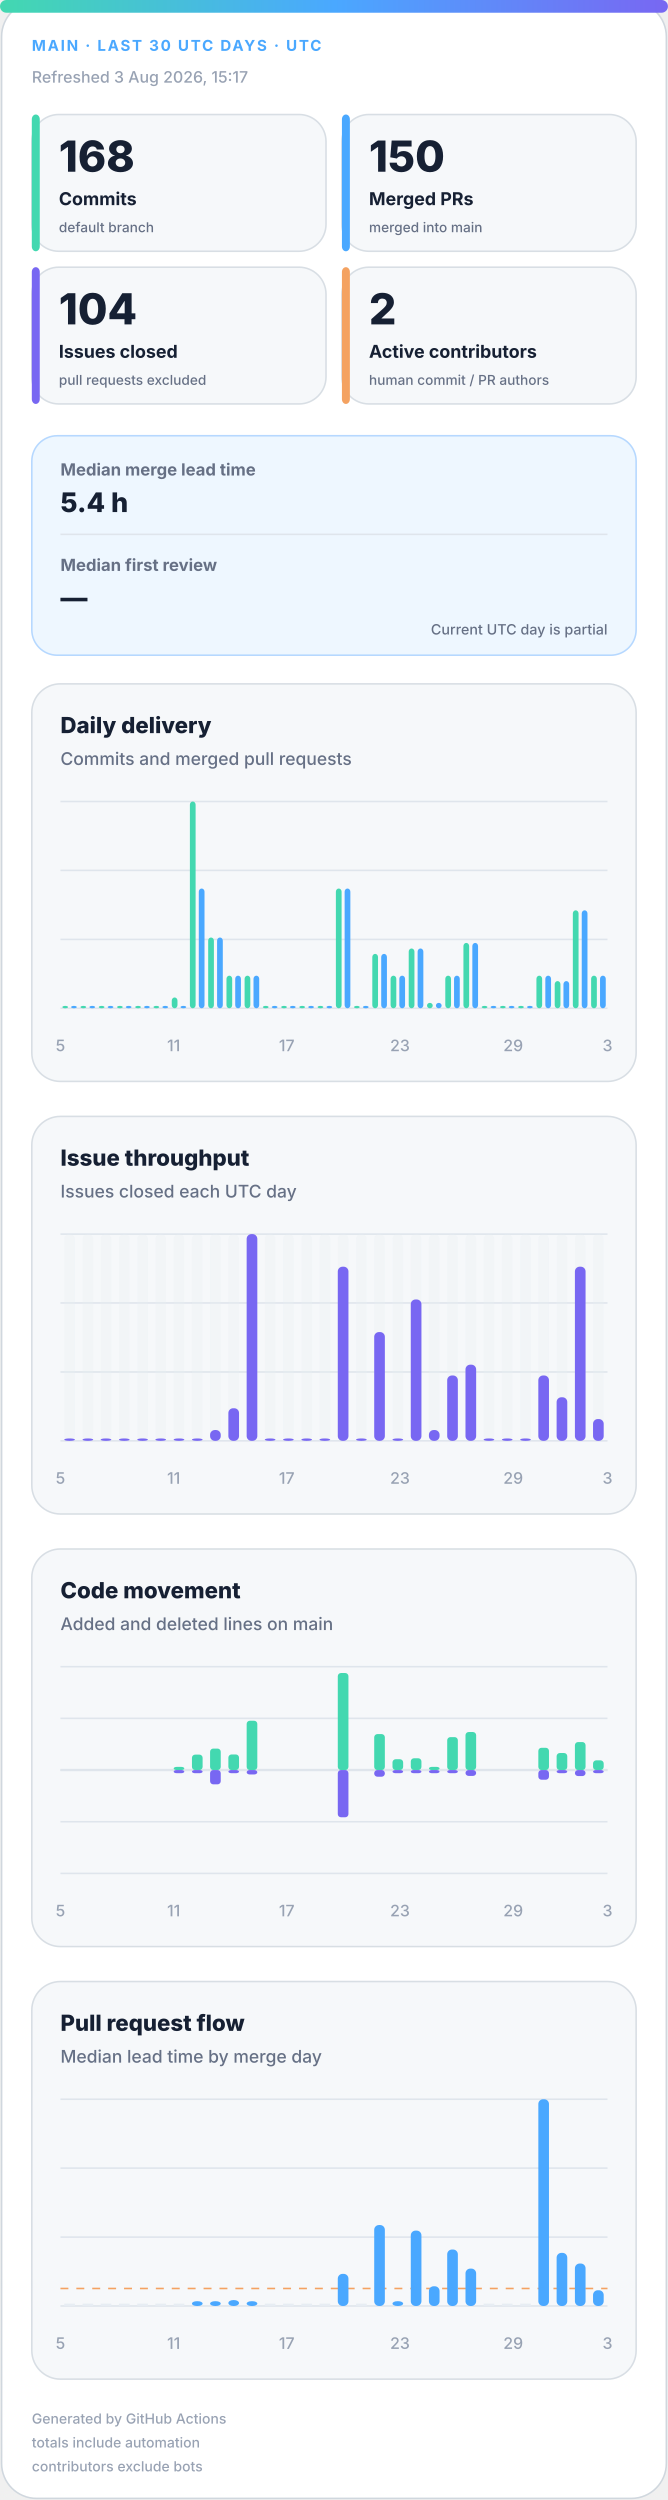
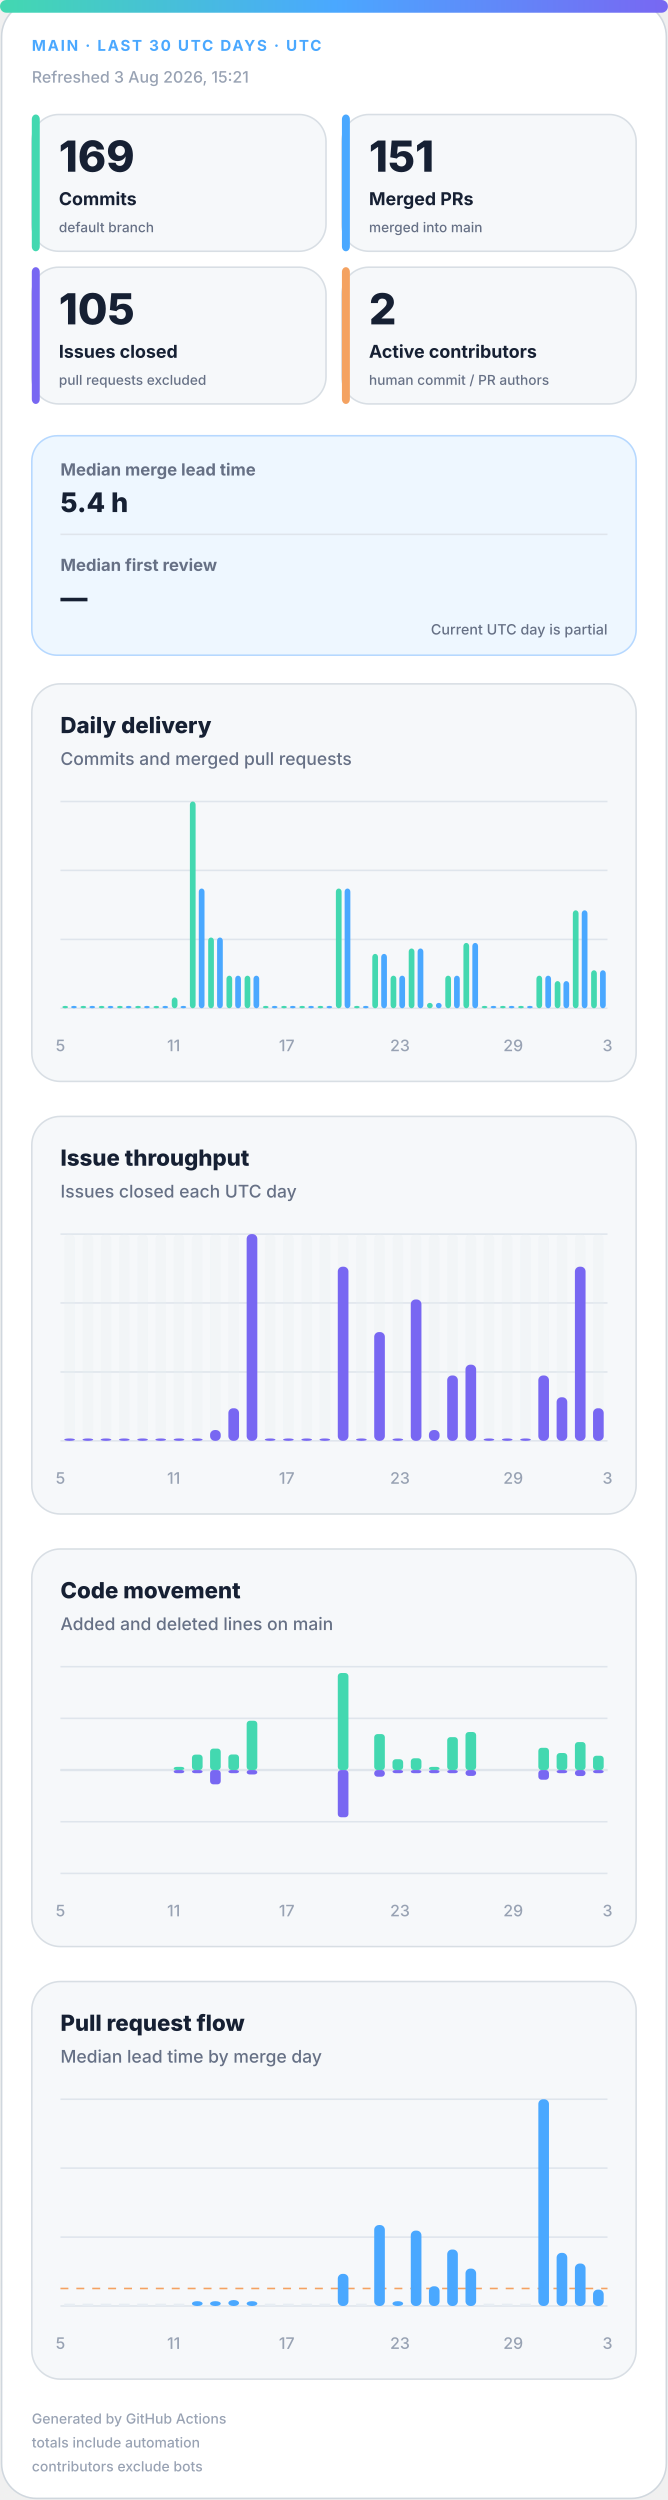
<svg xmlns="http://www.w3.org/2000/svg" width="420" height="1572" viewBox="0 0 420 1572" role="img" aria-labelledby="title desc">
  <defs>
    <linearGradient id="accent" x1="0" y1="0" x2="1" y2="0">
      <stop offset="0%" stop-color="#43d8b0" />
      <stop offset="50%" stop-color="#4aa8ff" />
      <stop offset="100%" stop-color="#7867f2" />
    </linearGradient>
    <linearGradient id="soft" x1="0" y1="0" x2="1" y2="1">
      <stop offset="0%" stop-color="#43d8b0" stop-opacity=".18" />
      <stop offset="100%" stop-color="#7867f2" stop-opacity=".12" />
    </linearGradient>
  </defs>
  <style>
.bg{fill:#fff;stroke:#d0d7de}.surface{fill:#f6f8fa;stroke:#d8dee4}.strong{fill:#eef7ff;stroke:#b6d8ff}.ink{fill:#162033}.muted{fill:#667085}.faint{fill:#98a2b3}.grid{stroke:#dfe5ec}.track{fill:#e7edf3}
.meta{font:750 11px -apple-system,BlinkMacSystemFont,"Segoe UI",sans-serif;letter-spacing:1.1px}.value{font:820 31px -apple-system,BlinkMacSystemFont,"Segoe UI",sans-serif}.label{font:720 13px -apple-system,BlinkMacSystemFont,"Segoe UI",sans-serif}.scope{font:520 10px -apple-system,BlinkMacSystemFont,"Segoe UI",sans-serif}.chart-title{font:760 14px -apple-system,BlinkMacSystemFont,"Segoe UI",sans-serif}.chart-subtitle{font:520 11px -apple-system,BlinkMacSystemFont,"Segoe UI",sans-serif}.small{font:540 10px -apple-system,BlinkMacSystemFont,"Segoe UI",sans-serif}.flow-value{font:780 17px -apple-system,BlinkMacSystemFont,"Segoe UI",sans-serif}
@media(prefers-color-scheme:dark){.bg{fill:#0d1117;stroke:#30363d}.surface{fill:#161b22;stroke:#30363d}.strong{fill:#10263a;stroke:#244d70}.ink{fill:#f0f6fc}.muted{fill:#a7b0bc}.faint{fill:#7d8590}.grid{stroke:#30363d}.track{fill:#27313d}}
</style>
  <rect class="bg" x="1" y="1" width="418" height="1570" rx="22" />
  <rect x="0" y="0" width="420" height="8" rx="4" fill="url(#accent)" />
  <text class="meta" x="20" y="32" fill="#4aa8ff" style="font-size:9.5px">MAIN · LAST 30 UTC DAYS · UTC</text>
-   <text class="small faint" x="20" y="52">Refreshed 3 Aug 2026, 15:17</text>
+   <text class="small faint" x="20" y="52">Refreshed 3 Aug 2026, 15:21</text>
  <g>
    <rect class="surface" x="20" y="72" width="185" height="86" rx="17" />
    <rect x="20" y="72" width="5" height="86" rx="3" fill="#43d8b0" />
-     <text class="value ink" x="37" y="108" style="font-size:27px">168</text>
+     <text class="value ink" x="37" y="108" style="font-size:27px">169</text>
    <text class="label ink" x="37" y="129" style="font-size:11.2px">Commits</text>
    <text class="scope muted" x="37" y="146" style="font-size:8.6px">default branch</text>
  </g>
  <g>
    <rect class="surface" x="215" y="72" width="185" height="86" rx="17" />
    <rect x="215" y="72" width="5" height="86" rx="3" fill="#4aa8ff" />
-     <text class="value ink" x="232" y="108" style="font-size:27px">150</text>
+     <text class="value ink" x="232" y="108" style="font-size:27px">151</text>
    <text class="label ink" x="232" y="129" style="font-size:11.2px">Merged PRs</text>
    <text class="scope muted" x="232" y="146" style="font-size:8.6px">merged into main</text>
  </g>
  <g>
    <rect class="surface" x="20" y="168" width="185" height="86" rx="17" />
    <rect x="20" y="168" width="5" height="86" rx="3" fill="#7867f2" />
-     <text class="value ink" x="37" y="204" style="font-size:27px">104</text>
+     <text class="value ink" x="37" y="204" style="font-size:27px">105</text>
    <text class="label ink" x="37" y="225" style="font-size:11.2px">Issues closed</text>
    <text class="scope muted" x="37" y="242" style="font-size:8.6px">pull requests excluded</text>
  </g>
  <g>
    <rect class="surface" x="215" y="168" width="185" height="86" rx="17" />
    <rect x="215" y="168" width="5" height="86" rx="3" fill="#f4a261" />
    <text class="value ink" x="232" y="204" style="font-size:27px">2</text>
    <text class="label ink" x="232" y="225" style="font-size:11.2px">Active contributors</text>
    <text class="scope muted" x="232" y="242" style="font-size:8.6px">human commit / PR authors</text>
  </g>
  <g>
    <rect class="strong" x="20" y="274" width="380" height="138" rx="16" fill="url(#soft)" />
    <text class="label muted" x="38" y="299" style="font-size:10.5px">Median merge lead time</text>
    <text class="flow-value ink" x="38" y="322">5.4 h</text>
    <line class="grid" x1="38" y1="336" x2="382" y2="336" />
    <text class="label muted" x="38" y="359" style="font-size:10.5px">Median first review</text>
    <text class="flow-value ink" x="38" y="382">—</text>
    <text class="scope muted" x="382" y="399" text-anchor="end" style="font-size:9px">Current UTC day is partial</text>
  </g>
  <g>
    <rect class="surface" x="20" y="430" width="380" height="250" rx="18" />
    <text class="chart-title ink" x="38" y="461">Daily delivery</text>
    <text class="chart-subtitle muted" x="38" y="481">Commits and merged pull requests</text>
    <line class="grid" x1="38" y1="504.0" x2="382" y2="504.0" />
    <line class="grid" x1="38" y1="547.3" x2="382" y2="547.3" />
    <line class="grid" x1="38" y1="590.7" x2="382" y2="590.7" />
    <line class="grid" x1="38" y1="634.0" x2="382" y2="634.0" />
    <rect x="39.2" y="632.5" width="3.6" height="1.5" rx="2" fill="#43d8b0" />
    <rect x="44.7" y="632.5" width="3.6" height="1.5" rx="2" fill="#4aa8ff" />
    <rect x="50.6" y="632.5" width="3.6" height="1.5" rx="2" fill="#43d8b0" />
    <rect x="56.2" y="632.5" width="3.6" height="1.5" rx="2" fill="#4aa8ff" />
    <rect x="62.1" y="632.5" width="3.6" height="1.5" rx="2" fill="#43d8b0" />
    <rect x="67.7" y="632.5" width="3.6" height="1.5" rx="2" fill="#4aa8ff" />
    <rect x="73.6" y="632.5" width="3.6" height="1.5" rx="2" fill="#43d8b0" />
    <rect x="79.1" y="632.5" width="3.6" height="1.5" rx="2" fill="#4aa8ff" />
    <rect x="85.0" y="632.5" width="3.6" height="1.5" rx="2" fill="#43d8b0" />
    <rect x="90.6" y="632.5" width="3.6" height="1.5" rx="2" fill="#4aa8ff" />
    <rect x="96.5" y="632.5" width="3.6" height="1.5" rx="2" fill="#43d8b0" />
    <rect x="102.1" y="632.5" width="3.6" height="1.5" rx="2" fill="#4aa8ff" />
    <rect x="108.0" y="627.2" width="3.6" height="6.8" rx="2" fill="#43d8b0" />
    <rect x="113.5" y="632.5" width="3.6" height="1.5" rx="2" fill="#4aa8ff" />
    <rect x="119.4" y="504.0" width="3.6" height="130.0" rx="2" fill="#43d8b0" />
    <rect x="125.0" y="558.7" width="3.6" height="75.3" rx="2" fill="#4aa8ff" />
    <rect x="130.9" y="589.5" width="3.6" height="44.5" rx="2" fill="#43d8b0" />
    <rect x="136.5" y="589.5" width="3.6" height="44.5" rx="2" fill="#4aa8ff" />
    <rect x="142.4" y="613.5" width="3.6" height="20.5" rx="2" fill="#43d8b0" />
    <rect x="147.9" y="613.5" width="3.6" height="20.5" rx="2" fill="#4aa8ff" />
    <rect x="153.8" y="613.5" width="3.6" height="20.5" rx="2" fill="#43d8b0" />
    <rect x="159.4" y="613.5" width="3.6" height="20.5" rx="2" fill="#4aa8ff" />
    <rect x="165.3" y="632.5" width="3.6" height="1.5" rx="2" fill="#43d8b0" />
    <rect x="170.9" y="632.5" width="3.6" height="1.5" rx="2" fill="#4aa8ff" />
    <rect x="176.8" y="632.5" width="3.6" height="1.5" rx="2" fill="#43d8b0" />
    <rect x="182.3" y="632.5" width="3.6" height="1.5" rx="2" fill="#4aa8ff" />
    <rect x="188.2" y="632.5" width="3.6" height="1.5" rx="2" fill="#43d8b0" />
    <rect x="193.8" y="632.5" width="3.6" height="1.5" rx="2" fill="#4aa8ff" />
    <rect x="199.7" y="632.5" width="3.6" height="1.5" rx="2" fill="#43d8b0" />
    <rect x="205.3" y="632.5" width="3.6" height="1.5" rx="2" fill="#4aa8ff" />
    <rect x="211.2" y="558.7" width="3.6" height="75.3" rx="2" fill="#43d8b0" />
    <rect x="216.7" y="558.7" width="3.6" height="75.3" rx="2" fill="#4aa8ff" />
    <rect x="222.6" y="632.5" width="3.6" height="1.5" rx="2" fill="#43d8b0" />
    <rect x="228.2" y="632.5" width="3.6" height="1.5" rx="2" fill="#4aa8ff" />
    <rect x="234.1" y="599.8" width="3.6" height="34.2" rx="2" fill="#43d8b0" />
    <rect x="239.7" y="599.8" width="3.6" height="34.2" rx="2" fill="#4aa8ff" />
    <rect x="245.6" y="613.5" width="3.6" height="20.5" rx="2" fill="#43d8b0" />
    <rect x="251.1" y="613.5" width="3.6" height="20.5" rx="2" fill="#4aa8ff" />
    <rect x="257.0" y="596.4" width="3.6" height="37.6" rx="2" fill="#43d8b0" />
    <rect x="262.6" y="596.4" width="3.6" height="37.6" rx="2" fill="#4aa8ff" />
    <rect x="268.5" y="630.6" width="3.6" height="3.4" rx="2" fill="#43d8b0" />
    <rect x="274.1" y="630.6" width="3.6" height="3.4" rx="2" fill="#4aa8ff" />
    <rect x="280.0" y="613.5" width="3.6" height="20.5" rx="2" fill="#43d8b0" />
    <rect x="285.5" y="613.5" width="3.6" height="20.5" rx="2" fill="#4aa8ff" />
    <rect x="291.4" y="592.9" width="3.6" height="41.1" rx="2" fill="#43d8b0" />
    <rect x="297.0" y="592.9" width="3.6" height="41.1" rx="2" fill="#4aa8ff" />
    <rect x="302.9" y="632.5" width="3.6" height="1.5" rx="2" fill="#43d8b0" />
    <rect x="308.5" y="632.5" width="3.6" height="1.5" rx="2" fill="#4aa8ff" />
    <rect x="314.4" y="632.5" width="3.6" height="1.5" rx="2" fill="#43d8b0" />
    <rect x="319.9" y="632.5" width="3.6" height="1.5" rx="2" fill="#4aa8ff" />
    <rect x="325.8" y="632.5" width="3.6" height="1.5" rx="2" fill="#43d8b0" />
    <rect x="331.4" y="632.5" width="3.6" height="1.5" rx="2" fill="#4aa8ff" />
    <rect x="337.3" y="613.5" width="3.6" height="20.5" rx="2" fill="#43d8b0" />
    <rect x="342.9" y="613.5" width="3.6" height="20.5" rx="2" fill="#4aa8ff" />
    <rect x="348.8" y="616.9" width="3.6" height="17.1" rx="2" fill="#43d8b0" />
    <rect x="354.3" y="616.9" width="3.6" height="17.1" rx="2" fill="#4aa8ff" />
    <rect x="360.2" y="572.4" width="3.6" height="61.6" rx="2" fill="#43d8b0" />
    <rect x="365.8" y="572.4" width="3.6" height="61.6" rx="2" fill="#4aa8ff" />
-     <rect x="371.7" y="613.5" width="3.6" height="20.5" rx="2" fill="#43d8b0" />
-     <rect x="377.3" y="613.5" width="3.6" height="20.5" rx="2" fill="#4aa8ff" />
+     <rect x="371.7" y="610.1" width="3.6" height="23.9" rx="2" fill="#43d8b0" />
+     <rect x="377.3" y="610.1" width="3.6" height="23.9" rx="2" fill="#4aa8ff" />
    <text class="small faint" x="38.0" y="661" text-anchor="middle">5</text>
    <text class="small faint" x="109.2" y="661" text-anchor="middle">11</text>
    <text class="small faint" x="180.3" y="661" text-anchor="middle">17</text>
    <text class="small faint" x="251.5" y="661" text-anchor="middle">23</text>
    <text class="small faint" x="322.7" y="661" text-anchor="middle">29</text>
    <text class="small faint" x="382.0" y="661" text-anchor="middle">3</text>
  </g>
  <g>
    <rect class="surface" x="20" y="702" width="380" height="250" rx="18" />
    <text class="chart-title ink" x="38" y="733">Issue throughput</text>
    <text class="chart-subtitle muted" x="38" y="753">Issues closed each UTC day</text>
    <line class="grid" x1="38" y1="776.0" x2="382" y2="776.0" />
    <line class="grid" x1="38" y1="819.3" x2="382" y2="819.3" />
    <line class="grid" x1="38" y1="862.7" x2="382" y2="862.7" />
    <line class="grid" x1="38" y1="906.0" x2="382" y2="906.0" />
    <g>
      <rect class="track" x="40.4" y="776" width="6.7" height="130" rx="3" opacity=".3" />
      <rect x="40.4" y="904.5" width="6.7" height="1.5" rx="3" fill="#7867f2" />
    </g>
    <g>
      <rect class="track" x="51.9" y="776" width="6.7" height="130" rx="3" opacity=".3" />
      <rect x="51.9" y="904.5" width="6.7" height="1.5" rx="3" fill="#7867f2" />
    </g>
    <g>
      <rect class="track" x="63.3" y="776" width="6.7" height="130" rx="3" opacity=".3" />
      <rect x="63.3" y="904.5" width="6.7" height="1.5" rx="3" fill="#7867f2" />
    </g>
    <g>
      <rect class="track" x="74.8" y="776" width="6.7" height="130" rx="3" opacity=".3" />
      <rect x="74.8" y="904.5" width="6.7" height="1.5" rx="3" fill="#7867f2" />
    </g>
    <g>
      <rect class="track" x="86.3" y="776" width="6.7" height="130" rx="3" opacity=".3" />
      <rect x="86.3" y="904.5" width="6.7" height="1.5" rx="3" fill="#7867f2" />
    </g>
    <g>
      <rect class="track" x="97.7" y="776" width="6.7" height="130" rx="3" opacity=".3" />
      <rect x="97.7" y="904.5" width="6.7" height="1.5" rx="3" fill="#7867f2" />
    </g>
    <g>
      <rect class="track" x="109.2" y="776" width="6.7" height="130" rx="3" opacity=".3" />
      <rect x="109.2" y="904.5" width="6.7" height="1.5" rx="3" fill="#7867f2" />
    </g>
    <g>
      <rect class="track" x="120.7" y="776" width="6.7" height="130" rx="3" opacity=".3" />
      <rect x="120.7" y="904.5" width="6.7" height="1.5" rx="3" fill="#7867f2" />
    </g>
    <g>
      <rect class="track" x="132.1" y="776" width="6.7" height="130" rx="3" opacity=".3" />
      <rect x="132.1" y="899.2" width="6.7" height="6.8" rx="3" fill="#7867f2" />
    </g>
    <g>
      <rect class="track" x="143.6" y="776" width="6.7" height="130" rx="3" opacity=".3" />
      <rect x="143.6" y="885.5" width="6.7" height="20.5" rx="3" fill="#7867f2" />
    </g>
    <g>
      <rect class="track" x="155.1" y="776" width="6.7" height="130" rx="3" opacity=".3" />
      <rect x="155.1" y="776.0" width="6.7" height="130.0" rx="3" fill="#7867f2" />
    </g>
    <g>
      <rect class="track" x="166.5" y="776" width="6.7" height="130" rx="3" opacity=".3" />
      <rect x="166.5" y="904.5" width="6.7" height="1.5" rx="3" fill="#7867f2" />
    </g>
    <g>
      <rect class="track" x="178.0" y="776" width="6.7" height="130" rx="3" opacity=".3" />
      <rect x="178.0" y="904.5" width="6.7" height="1.5" rx="3" fill="#7867f2" />
    </g>
    <g>
      <rect class="track" x="189.5" y="776" width="6.7" height="130" rx="3" opacity=".3" />
      <rect x="189.5" y="904.5" width="6.7" height="1.5" rx="3" fill="#7867f2" />
    </g>
    <g>
      <rect class="track" x="200.9" y="776" width="6.7" height="130" rx="3" opacity=".3" />
      <rect x="200.9" y="904.5" width="6.7" height="1.5" rx="3" fill="#7867f2" />
    </g>
    <g>
      <rect class="track" x="212.4" y="776" width="6.7" height="130" rx="3" opacity=".3" />
      <rect x="212.4" y="796.5" width="6.7" height="109.5" rx="3" fill="#7867f2" />
    </g>
    <g>
      <rect class="track" x="223.9" y="776" width="6.7" height="130" rx="3" opacity=".3" />
      <rect x="223.9" y="904.5" width="6.7" height="1.5" rx="3" fill="#7867f2" />
    </g>
    <g>
      <rect class="track" x="235.3" y="776" width="6.7" height="130" rx="3" opacity=".3" />
      <rect x="235.3" y="837.6" width="6.7" height="68.4" rx="3" fill="#7867f2" />
    </g>
    <g>
      <rect class="track" x="246.8" y="776" width="6.7" height="130" rx="3" opacity=".3" />
      <rect x="246.8" y="904.5" width="6.7" height="1.5" rx="3" fill="#7867f2" />
    </g>
    <g>
      <rect class="track" x="258.3" y="776" width="6.7" height="130" rx="3" opacity=".3" />
      <rect x="258.3" y="817.1" width="6.7" height="88.9" rx="3" fill="#7867f2" />
    </g>
    <g>
      <rect class="track" x="269.7" y="776" width="6.7" height="130" rx="3" opacity=".3" />
      <rect x="269.7" y="899.2" width="6.7" height="6.8" rx="3" fill="#7867f2" />
    </g>
    <g>
      <rect class="track" x="281.2" y="776" width="6.7" height="130" rx="3" opacity=".3" />
      <rect x="281.2" y="864.9" width="6.7" height="41.1" rx="3" fill="#7867f2" />
    </g>
    <g>
      <rect class="track" x="292.7" y="776" width="6.7" height="130" rx="3" opacity=".3" />
      <rect x="292.7" y="858.1" width="6.7" height="47.9" rx="3" fill="#7867f2" />
    </g>
    <g>
      <rect class="track" x="304.1" y="776" width="6.7" height="130" rx="3" opacity=".3" />
      <rect x="304.1" y="904.5" width="6.7" height="1.5" rx="3" fill="#7867f2" />
    </g>
    <g>
      <rect class="track" x="315.6" y="776" width="6.7" height="130" rx="3" opacity=".3" />
      <rect x="315.6" y="904.5" width="6.7" height="1.5" rx="3" fill="#7867f2" />
    </g>
    <g>
      <rect class="track" x="327.1" y="776" width="6.7" height="130" rx="3" opacity=".3" />
      <rect x="327.1" y="904.5" width="6.7" height="1.5" rx="3" fill="#7867f2" />
    </g>
    <g>
      <rect class="track" x="338.5" y="776" width="6.7" height="130" rx="3" opacity=".3" />
      <rect x="338.5" y="864.9" width="6.7" height="41.1" rx="3" fill="#7867f2" />
    </g>
    <g>
      <rect class="track" x="350.0" y="776" width="6.7" height="130" rx="3" opacity=".3" />
      <rect x="350.0" y="878.6" width="6.7" height="27.4" rx="3" fill="#7867f2" />
    </g>
    <g>
      <rect class="track" x="361.5" y="776" width="6.7" height="130" rx="3" opacity=".3" />
      <rect x="361.5" y="796.5" width="6.7" height="109.5" rx="3" fill="#7867f2" />
    </g>
    <g>
      <rect class="track" x="372.9" y="776" width="6.7" height="130" rx="3" opacity=".3" />
-       <rect x="372.9" y="892.3" width="6.7" height="13.7" rx="3" fill="#7867f2" />
+       <rect x="372.9" y="885.5" width="6.7" height="20.5" rx="3" fill="#7867f2" />
    </g>
    <text class="small faint" x="38.0" y="933" text-anchor="middle">5</text>
    <text class="small faint" x="109.2" y="933" text-anchor="middle">11</text>
    <text class="small faint" x="180.3" y="933" text-anchor="middle">17</text>
    <text class="small faint" x="251.5" y="933" text-anchor="middle">23</text>
    <text class="small faint" x="322.7" y="933" text-anchor="middle">29</text>
    <text class="small faint" x="382.0" y="933" text-anchor="middle">3</text>
  </g>
  <g>
    <rect class="surface" x="20" y="974" width="380" height="250" rx="18" />
    <text class="chart-title ink" x="38" y="1005">Code movement</text>
    <text class="chart-subtitle muted" x="38" y="1025">Added and deleted lines on main</text>
    <line class="grid" x1="38" y1="1048.0" x2="382" y2="1048.0" />
    <line class="grid" x1="38" y1="1080.5" x2="382" y2="1080.5" />
    <line class="grid" x1="38" y1="1113.0" x2="382" y2="1113.0" />
    <line class="grid" x1="38" y1="1145.5" x2="382" y2="1145.5" />
    <line class="grid" x1="38" y1="1178.0" x2="382" y2="1178.0" />
    <line class="grid" x1="38" y1="1113" x2="382" y2="1113" stroke-width="1.5" />
    <rect x="40.4" y="1113.0" width="6.7" height="0.0" rx="2" fill="#43d8b0" />
    <rect x="40.4" y="1113" width="6.7" height="0.0" rx="2" fill="#7867f2" />
    <rect x="51.9" y="1113.0" width="6.7" height="0.0" rx="2" fill="#43d8b0" />
    <rect x="51.9" y="1113" width="6.7" height="0.0" rx="2" fill="#7867f2" />
    <rect x="63.3" y="1113.0" width="6.7" height="0.0" rx="2" fill="#43d8b0" />
    <rect x="63.3" y="1113" width="6.7" height="0.0" rx="2" fill="#7867f2" />
    <rect x="74.8" y="1113.0" width="6.7" height="0.0" rx="2" fill="#43d8b0" />
    <rect x="74.8" y="1113" width="6.7" height="0.0" rx="2" fill="#7867f2" />
    <rect x="86.3" y="1113.0" width="6.7" height="0.0" rx="2" fill="#43d8b0" />
    <rect x="86.3" y="1113" width="6.7" height="0.0" rx="2" fill="#7867f2" />
    <rect x="97.7" y="1113.0" width="6.7" height="0.0" rx="2" fill="#43d8b0" />
    <rect x="97.7" y="1113" width="6.7" height="0.0" rx="2" fill="#7867f2" />
    <rect x="109.2" y="1111.0" width="6.7" height="2.0" rx="2" fill="#43d8b0" />
    <rect x="109.2" y="1113" width="6.7" height="2.0" rx="2" fill="#7867f2" />
    <rect x="120.7" y="1103.3" width="6.7" height="9.7" rx="2" fill="#43d8b0" />
    <rect x="120.7" y="1113" width="6.7" height="2.0" rx="2" fill="#7867f2" />
    <rect x="132.1" y="1099.5" width="6.7" height="13.5" rx="2" fill="#43d8b0" />
    <rect x="132.1" y="1113" width="6.7" height="9.0" rx="2" fill="#7867f2" />
    <rect x="143.6" y="1103.2" width="6.7" height="9.8" rx="2" fill="#43d8b0" />
    <rect x="143.6" y="1113" width="6.7" height="2.0" rx="2" fill="#7867f2" />
    <rect x="155.1" y="1082.0" width="6.7" height="31.0" rx="2" fill="#43d8b0" />
    <rect x="155.1" y="1113" width="6.7" height="2.8" rx="2" fill="#7867f2" />
    <rect x="166.5" y="1113.0" width="6.7" height="0.0" rx="2" fill="#43d8b0" />
    <rect x="166.5" y="1113" width="6.7" height="0.0" rx="2" fill="#7867f2" />
    <rect x="178.0" y="1113.0" width="6.7" height="0.0" rx="2" fill="#43d8b0" />
    <rect x="178.0" y="1113" width="6.7" height="0.0" rx="2" fill="#7867f2" />
    <rect x="189.5" y="1113.0" width="6.7" height="0.0" rx="2" fill="#43d8b0" />
    <rect x="189.5" y="1113" width="6.7" height="0.0" rx="2" fill="#7867f2" />
    <rect x="200.9" y="1113.0" width="6.7" height="0.0" rx="2" fill="#43d8b0" />
    <rect x="200.9" y="1113" width="6.7" height="0.0" rx="2" fill="#7867f2" />
    <rect x="212.4" y="1052.0" width="6.7" height="61.0" rx="2" fill="#43d8b0" />
    <rect x="212.4" y="1113" width="6.7" height="29.7" rx="2" fill="#7867f2" />
    <rect x="223.9" y="1113.0" width="6.7" height="0.0" rx="2" fill="#43d8b0" />
    <rect x="223.9" y="1113" width="6.7" height="0.0" rx="2" fill="#7867f2" />
    <rect x="235.3" y="1090.4" width="6.7" height="22.6" rx="2" fill="#43d8b0" />
    <rect x="235.3" y="1113" width="6.7" height="4.2" rx="2" fill="#7867f2" />
    <rect x="246.8" y="1106.2" width="6.7" height="6.8" rx="2" fill="#43d8b0" />
    <rect x="246.8" y="1113" width="6.7" height="2.0" rx="2" fill="#7867f2" />
    <rect x="258.3" y="1105.6" width="6.7" height="7.4" rx="2" fill="#43d8b0" />
    <rect x="258.3" y="1113" width="6.7" height="2.0" rx="2" fill="#7867f2" />
    <rect x="269.7" y="1111.0" width="6.7" height="2.0" rx="2" fill="#43d8b0" />
    <rect x="269.7" y="1113" width="6.7" height="2.0" rx="2" fill="#7867f2" />
    <rect x="281.2" y="1092.3" width="6.7" height="20.7" rx="2" fill="#43d8b0" />
    <rect x="281.2" y="1113" width="6.7" height="2.0" rx="2" fill="#7867f2" />
    <rect x="292.7" y="1089.1" width="6.7" height="23.9" rx="2" fill="#43d8b0" />
    <rect x="292.7" y="1113" width="6.7" height="3.7" rx="2" fill="#7867f2" />
    <rect x="304.1" y="1113.0" width="6.7" height="0.0" rx="2" fill="#43d8b0" />
    <rect x="304.1" y="1113" width="6.7" height="0.0" rx="2" fill="#7867f2" />
    <rect x="315.6" y="1113.0" width="6.7" height="0.0" rx="2" fill="#43d8b0" />
    <rect x="315.6" y="1113" width="6.7" height="0.0" rx="2" fill="#7867f2" />
    <rect x="327.1" y="1113.0" width="6.7" height="0.0" rx="2" fill="#43d8b0" />
    <rect x="327.1" y="1113" width="6.7" height="0.0" rx="2" fill="#7867f2" />
    <rect x="338.5" y="1099.0" width="6.7" height="14.0" rx="2" fill="#43d8b0" />
    <rect x="338.5" y="1113" width="6.7" height="6.1" rx="2" fill="#7867f2" />
    <rect x="350.0" y="1102.3" width="6.7" height="10.7" rx="2" fill="#43d8b0" />
    <rect x="350.0" y="1113" width="6.7" height="2.0" rx="2" fill="#7867f2" />
    <rect x="361.5" y="1095.4" width="6.7" height="17.6" rx="2" fill="#43d8b0" />
    <rect x="361.5" y="1113" width="6.7" height="3.8" rx="2" fill="#7867f2" />
-     <rect x="372.9" y="1106.9" width="6.7" height="6.1" rx="2" fill="#43d8b0" />
+     <rect x="372.9" y="1104.0" width="6.7" height="9.0" rx="2" fill="#43d8b0" />
    <rect x="372.9" y="1113" width="6.7" height="2.0" rx="2" fill="#7867f2" />
    <text class="small faint" x="38.0" y="1205" text-anchor="middle">5</text>
    <text class="small faint" x="109.2" y="1205" text-anchor="middle">11</text>
    <text class="small faint" x="180.3" y="1205" text-anchor="middle">17</text>
    <text class="small faint" x="251.5" y="1205" text-anchor="middle">23</text>
    <text class="small faint" x="322.7" y="1205" text-anchor="middle">29</text>
    <text class="small faint" x="382.0" y="1205" text-anchor="middle">3</text>
  </g>
  <g>
    <rect class="surface" x="20" y="1246" width="380" height="250" rx="18" />
    <text class="chart-title ink" x="38" y="1277">Pull request flow</text>
    <text class="chart-subtitle muted" x="38" y="1297">Median lead time by merge day</text>
    <line class="grid" x1="38" y1="1320.0" x2="382" y2="1320.0" />
    <line class="grid" x1="38" y1="1363.3" x2="382" y2="1363.3" />
    <line class="grid" x1="38" y1="1406.7" x2="382" y2="1406.7" />
    <line class="grid" x1="38" y1="1450.0" x2="382" y2="1450.0" />
    <line x1="38" y1="1439.0" x2="382" y2="1439.0" stroke="#f4a261" stroke-dasharray="5 5" />
    <rect class="track" x="40.4" y="1448.5" width="6.7" height="1.5" />
    <rect class="track" x="51.9" y="1448.5" width="6.7" height="1.5" />
    <rect class="track" x="63.3" y="1448.5" width="6.7" height="1.5" />
    <rect class="track" x="74.8" y="1448.5" width="6.7" height="1.5" />
    <rect class="track" x="86.3" y="1448.5" width="6.7" height="1.5" />
    <rect class="track" x="97.7" y="1448.5" width="6.7" height="1.5" />
    <rect class="track" x="109.2" y="1448.5" width="6.7" height="1.5" />
    <rect x="120.7" y="1447.0" width="6.7" height="3.0" rx="3" fill="#4aa8ff" />
    <rect x="132.1" y="1447.0" width="6.7" height="3.0" rx="3" fill="#4aa8ff" />
    <rect x="143.6" y="1446.3" width="6.7" height="3.7" rx="3" fill="#4aa8ff" />
    <rect x="155.1" y="1447.0" width="6.7" height="3.0" rx="3" fill="#4aa8ff" />
    <rect class="track" x="166.5" y="1448.5" width="6.7" height="1.5" />
    <rect class="track" x="178.0" y="1448.5" width="6.7" height="1.5" />
    <rect class="track" x="189.5" y="1448.5" width="6.7" height="1.5" />
    <rect class="track" x="200.9" y="1448.5" width="6.7" height="1.5" />
    <rect x="212.4" y="1429.8" width="6.7" height="20.2" rx="3" fill="#4aa8ff" />
    <rect class="track" x="223.9" y="1448.5" width="6.7" height="1.5" />
    <rect x="235.3" y="1399.1" width="6.7" height="50.9" rx="3" fill="#4aa8ff" />
    <rect x="246.8" y="1447.0" width="6.7" height="3.0" rx="3" fill="#4aa8ff" />
    <rect x="258.3" y="1402.6" width="6.7" height="47.4" rx="3" fill="#4aa8ff" />
    <rect x="269.7" y="1437.6" width="6.7" height="12.4" rx="3" fill="#4aa8ff" />
    <rect x="281.2" y="1414.5" width="6.7" height="35.5" rx="3" fill="#4aa8ff" />
    <rect x="292.7" y="1426.5" width="6.7" height="23.5" rx="3" fill="#4aa8ff" />
    <rect class="track" x="304.1" y="1448.5" width="6.7" height="1.5" />
    <rect class="track" x="315.6" y="1448.5" width="6.7" height="1.5" />
    <rect class="track" x="327.1" y="1448.5" width="6.7" height="1.5" />
    <rect x="338.5" y="1320.0" width="6.7" height="130.0" rx="3" fill="#4aa8ff" />
    <rect x="350.0" y="1416.6" width="6.7" height="33.4" rx="3" fill="#4aa8ff" />
    <rect x="361.5" y="1423.3" width="6.7" height="26.7" rx="3" fill="#4aa8ff" />
-     <rect x="372.9" y="1440.1" width="6.7" height="9.9" rx="3" fill="#4aa8ff" />
+     <rect x="372.9" y="1439.7" width="6.7" height="10.3" rx="3" fill="#4aa8ff" />
    <text class="small faint" x="38.0" y="1477" text-anchor="middle">5</text>
    <text class="small faint" x="109.2" y="1477" text-anchor="middle">11</text>
    <text class="small faint" x="180.3" y="1477" text-anchor="middle">17</text>
    <text class="small faint" x="251.5" y="1477" text-anchor="middle">23</text>
    <text class="small faint" x="322.7" y="1477" text-anchor="middle">29</text>
    <text class="small faint" x="382.0" y="1477" text-anchor="middle">3</text>
  </g>
  <text class="small faint" x="20" y="1524" style="font-size:8.8px">Generated by GitHub Actions</text>
  <text class="small faint" x="20" y="1539" style="font-size:8.8px">totals include automation</text>
  <text class="small faint" x="20" y="1554" style="font-size:8.8px">contributors exclude bots</text>
</svg>
